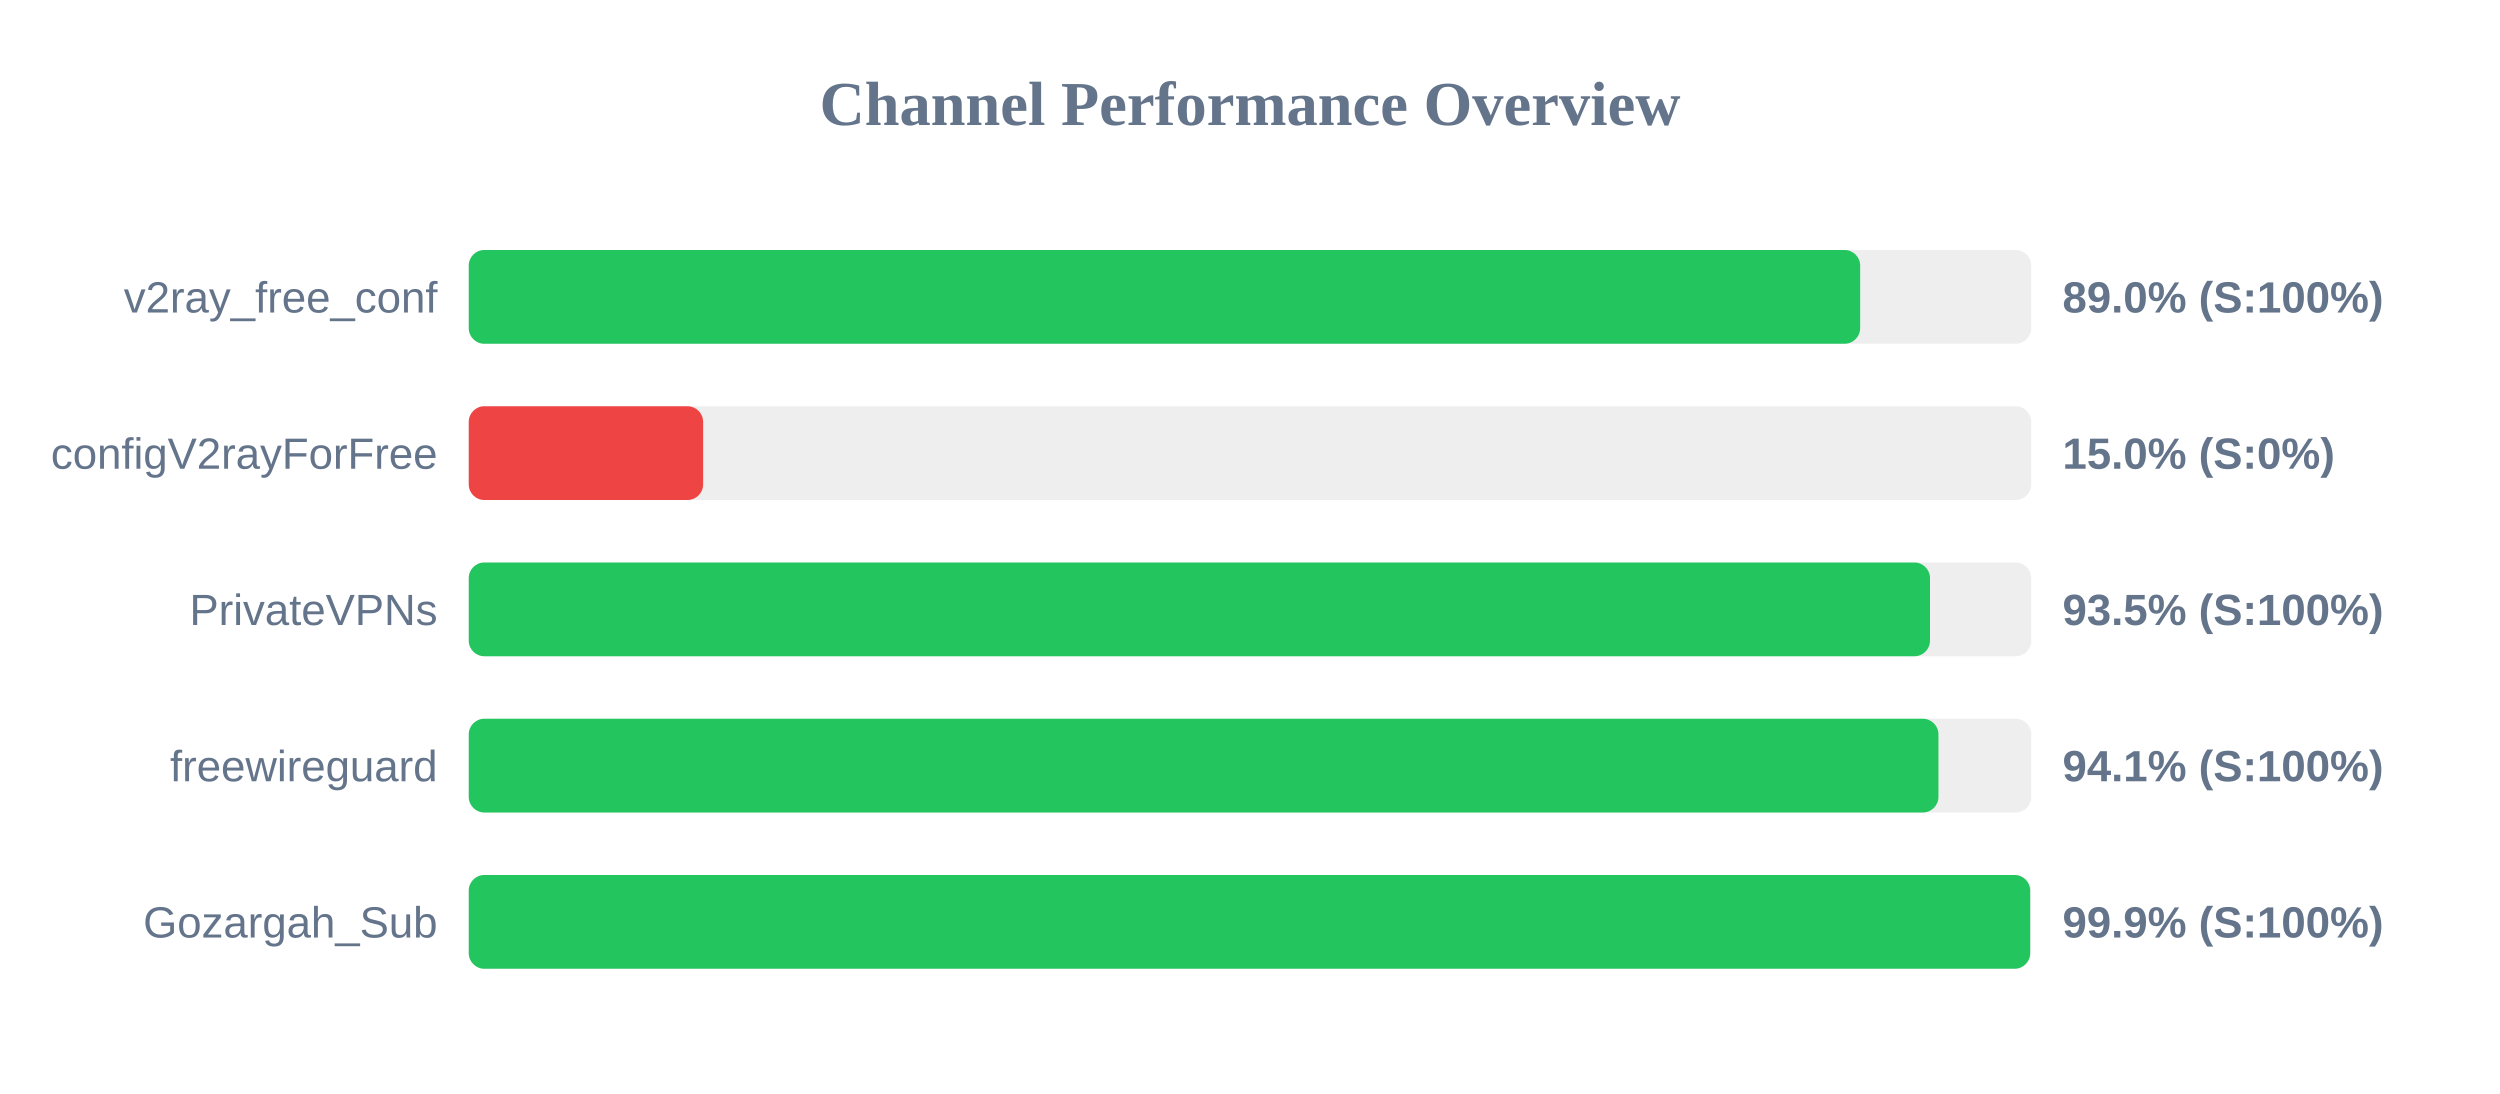
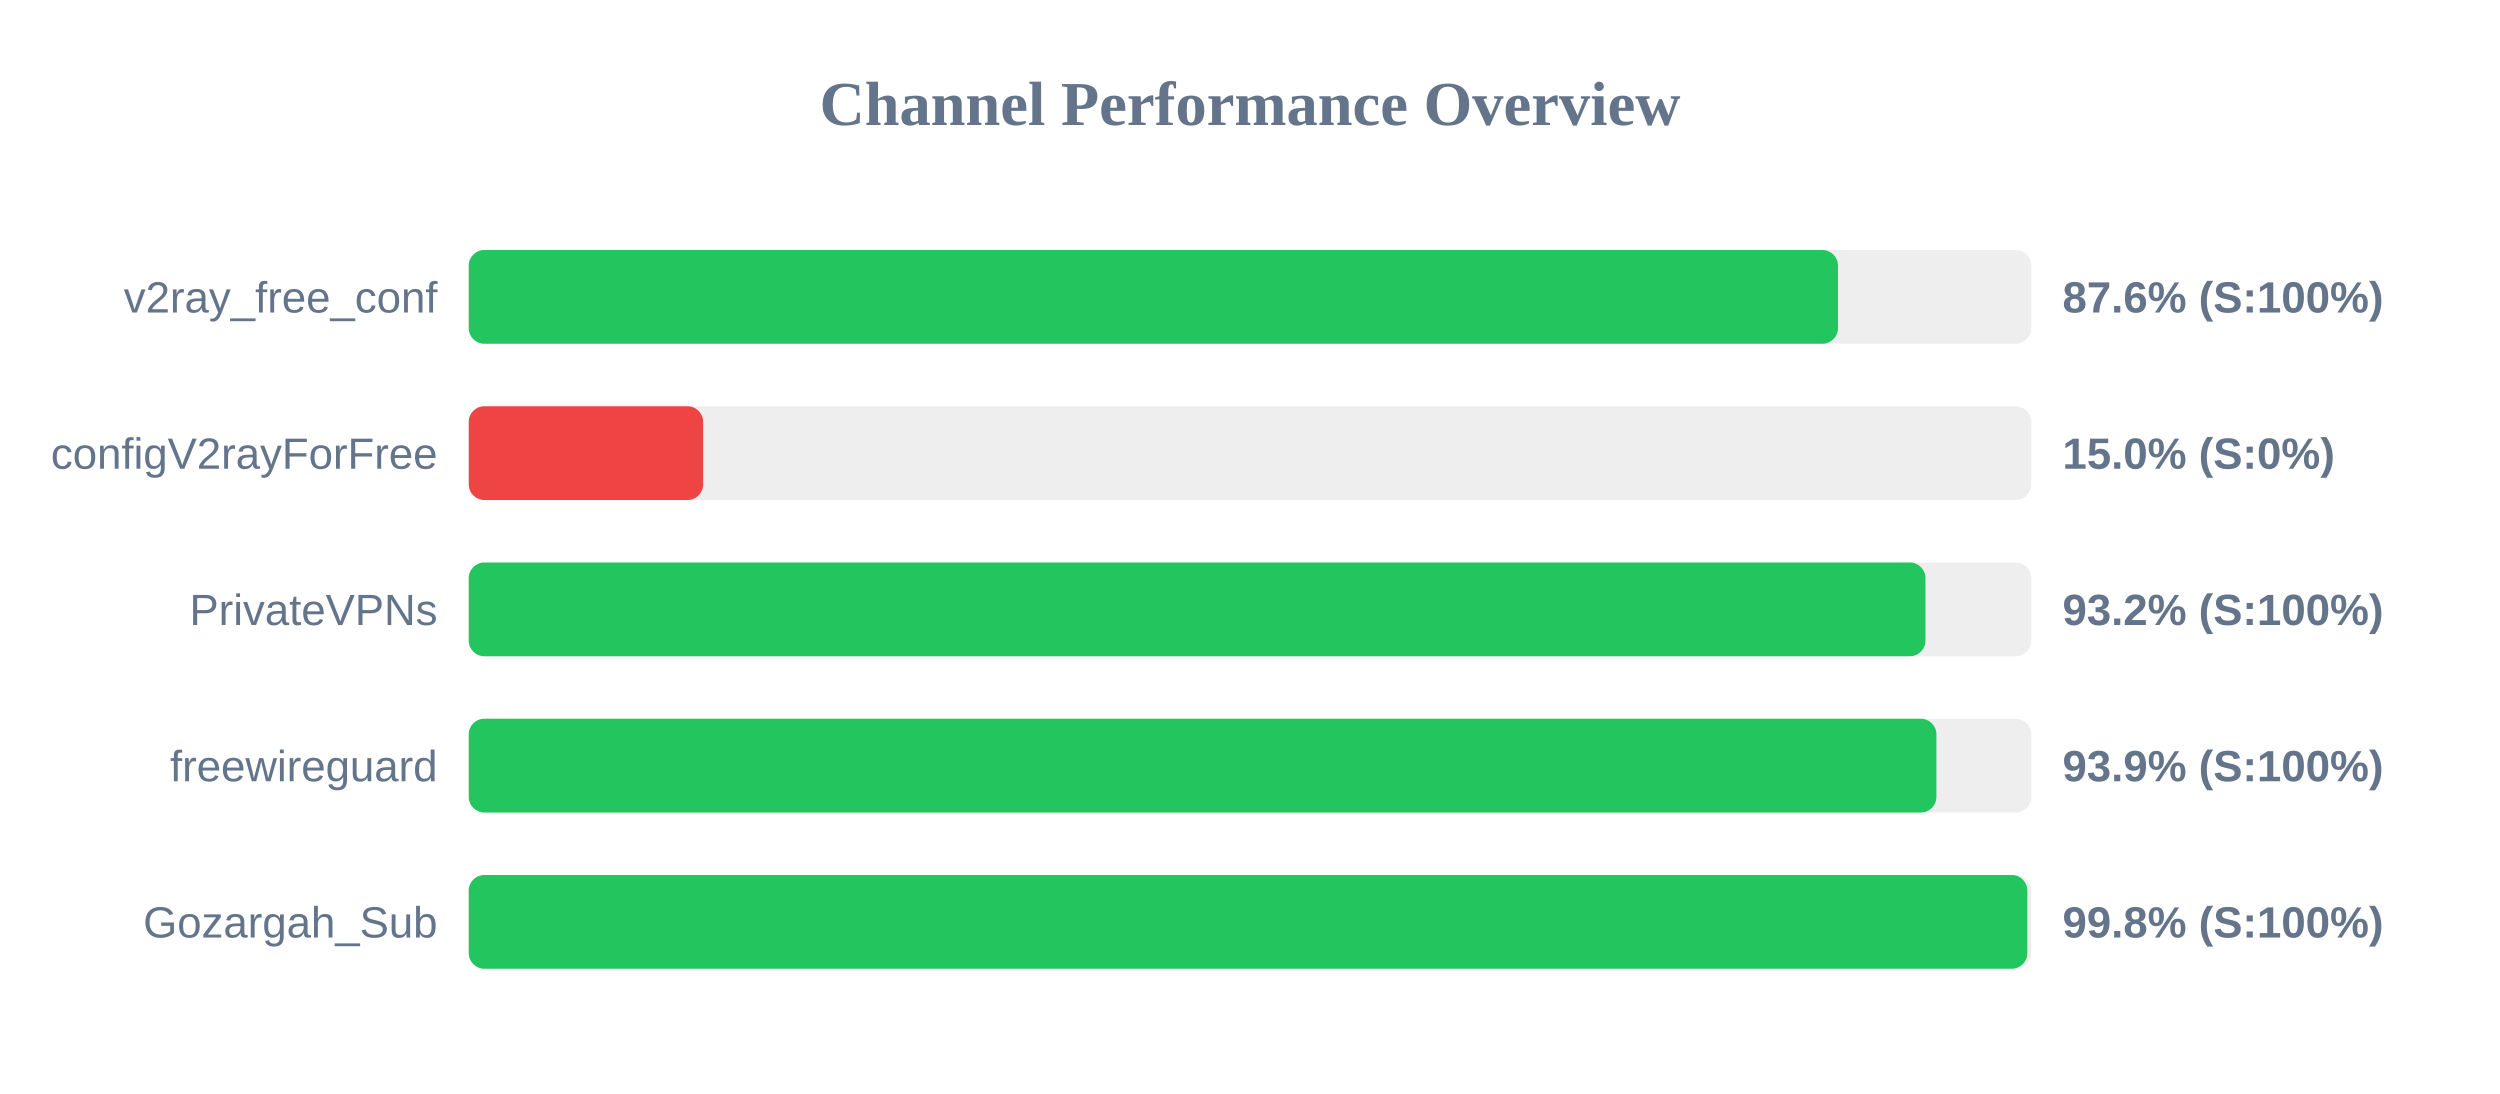
<svg xmlns="http://www.w3.org/2000/svg" width="800" height="350" version="1.1">
  <style>
        .row { font: 14px Arial; fill: #64748b; }
        .score { font: bold 14px Arial; fill: #64748b; }
    </style>
  <text x="400" y="40" text-anchor="middle" font-size="20px" font-weight="bold" fill="#64748b">Channel Performance Overview</text>
  <rect x="150" y="80" width="500" height="30" fill="#eee" rx="5" />
-   <rect x="150" y="80" width="445.25" height="30" fill="#22c55e" rx="5" />
+   <rect x="150" y="80" width="438.15" height="30" fill="#22c55e" rx="5" />
  <text x="140" y="100" text-anchor="end" class="row">v2ray_free_conf</text>
-   <text x="660" y="100" text-anchor="start" class="score">89.0% (S:100%)</text>
+   <text x="660" y="100" text-anchor="start" class="score">87.6% (S:100%)</text>
  <rect x="150" y="130" width="500" height="30" fill="#eee" rx="5" />
  <rect x="150" y="130" width="75.0" height="30" fill="#ef4444" rx="5" />
  <text x="140" y="150" text-anchor="end" class="row">configV2rayForFree</text>
  <text x="660" y="150" text-anchor="start" class="score">15.0% (S:0%)</text>
  <rect x="150" y="180" width="500" height="30" fill="#eee" rx="5" />
-   <rect x="150" y="180" width="467.6" height="30" fill="#22c55e" rx="5" />
+   <rect x="150" y="180" width="466.15" height="30" fill="#22c55e" rx="5" />
  <text x="140" y="200" text-anchor="end" class="row">PrivateVPNs</text>
-   <text x="660" y="200" text-anchor="start" class="score">93.5% (S:100%)</text>
+   <text x="660" y="200" text-anchor="start" class="score">93.2% (S:100%)</text>
  <rect x="150" y="230" width="500" height="30" fill="#eee" rx="5" />
-   <rect x="150" y="230" width="470.3" height="30" fill="#22c55e" rx="5" />
+   <rect x="150" y="230" width="469.65" height="30" fill="#22c55e" rx="5" />
  <text x="140" y="250" text-anchor="end" class="row">freewireguard</text>
-   <text x="660" y="250" text-anchor="start" class="score">94.1% (S:100%)</text>
+   <text x="660" y="250" text-anchor="start" class="score">93.9% (S:100%)</text>
  <rect x="150" y="280" width="500" height="30" fill="#eee" rx="5" />
-   <rect x="150" y="280" width="499.65" height="30" fill="#22c55e" rx="5" />
+   <rect x="150" y="280" width="498.75" height="30" fill="#22c55e" rx="5" />
  <text x="140" y="300" text-anchor="end" class="row">Gozargah_Sub</text>
-   <text x="660" y="300" text-anchor="start" class="score">99.9% (S:100%)</text>
+   <text x="660" y="300" text-anchor="start" class="score">99.8% (S:100%)</text>
</svg>
